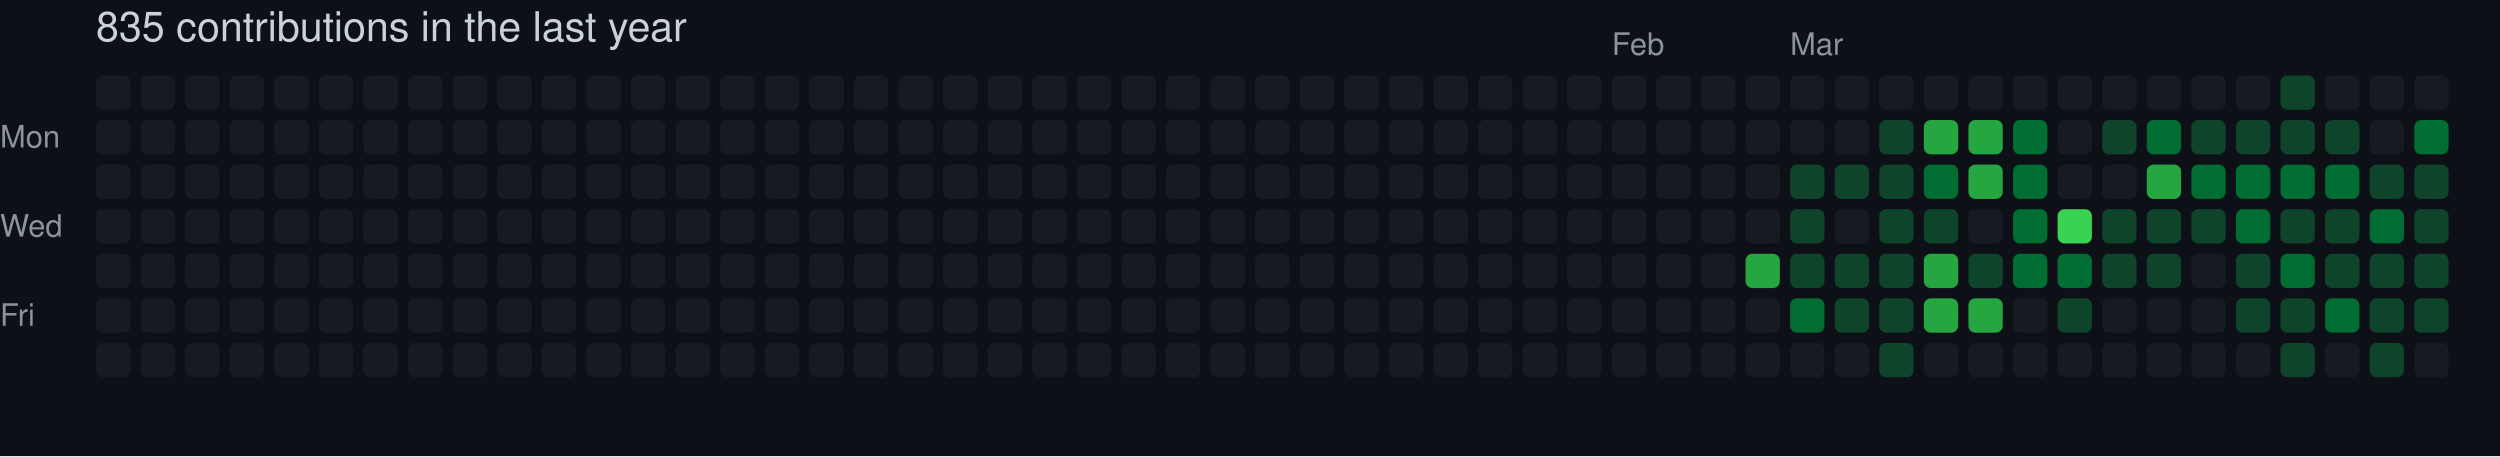
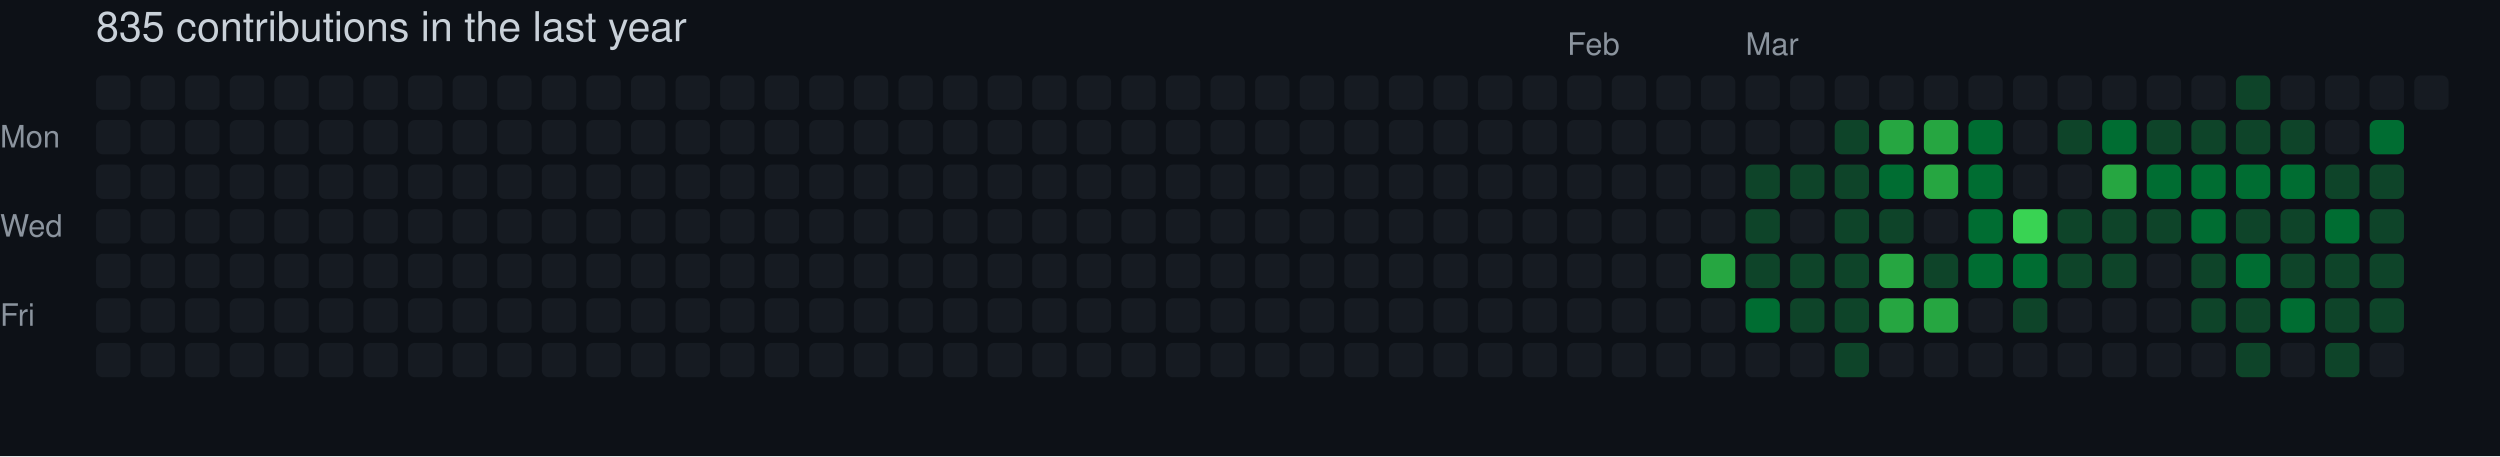
<svg xmlns="http://www.w3.org/2000/svg" width="729" height="133" viewBox="0 0 729 133" role="img" aria-label="skiliaris made 835 contributions in the last year">
  <rect width="100%" height="100%" fill="#0d1117" />
  <style>
    text {
      font-family: -apple-system, BlinkMacSystemFont, "Segoe UI", Helvetica, Arial, sans-serif;
      font-size: 9px;
      fill: #8b949e;
    }
    .count {
      font-size: 12px;
      fill: #c9d1d9;
    }
  </style>
  <text x="28" y="12" class="count">835 contributions in the last year</text>
-   <text x="470" y="16">Feb</text>
-   <text x="522" y="16">Mar</text>
+   <text x="457" y="16">Feb</text>
+   <text x="509" y="16">Mar</text>
  <text x="0" y="43">Mon</text>
  <text x="0" y="69">Wed</text>
  <text x="0" y="95">Fri</text>
  <rect x="28" y="22" width="10" height="10" rx="2" ry="2" fill="#161b22">
        </rect>
  <rect x="28" y="35" width="10" height="10" rx="2" ry="2" fill="#161b22">
        </rect>
  <rect x="28" y="48" width="10" height="10" rx="2" ry="2" fill="#161b22">
        </rect>
  <rect x="28" y="61" width="10" height="10" rx="2" ry="2" fill="#161b22">
        </rect>
  <rect x="28" y="74" width="10" height="10" rx="2" ry="2" fill="#161b22">
        </rect>
  <rect x="28" y="87" width="10" height="10" rx="2" ry="2" fill="#161b22">
        </rect>
  <rect x="28" y="100" width="10" height="10" rx="2" ry="2" fill="#161b22">
        </rect>
  <rect x="41" y="22" width="10" height="10" rx="2" ry="2" fill="#161b22">
        </rect>
  <rect x="41" y="35" width="10" height="10" rx="2" ry="2" fill="#161b22">
        </rect>
  <rect x="41" y="48" width="10" height="10" rx="2" ry="2" fill="#161b22">
        </rect>
  <rect x="41" y="61" width="10" height="10" rx="2" ry="2" fill="#161b22">
        </rect>
  <rect x="41" y="74" width="10" height="10" rx="2" ry="2" fill="#161b22">
        </rect>
  <rect x="41" y="87" width="10" height="10" rx="2" ry="2" fill="#161b22">
        </rect>
  <rect x="41" y="100" width="10" height="10" rx="2" ry="2" fill="#161b22">
        </rect>
  <rect x="54" y="22" width="10" height="10" rx="2" ry="2" fill="#161b22">
        </rect>
  <rect x="54" y="35" width="10" height="10" rx="2" ry="2" fill="#161b22">
        </rect>
  <rect x="54" y="48" width="10" height="10" rx="2" ry="2" fill="#161b22">
        </rect>
  <rect x="54" y="61" width="10" height="10" rx="2" ry="2" fill="#161b22">
        </rect>
  <rect x="54" y="74" width="10" height="10" rx="2" ry="2" fill="#161b22">
        </rect>
  <rect x="54" y="87" width="10" height="10" rx="2" ry="2" fill="#161b22">
        </rect>
  <rect x="54" y="100" width="10" height="10" rx="2" ry="2" fill="#161b22">
        </rect>
  <rect x="67" y="22" width="10" height="10" rx="2" ry="2" fill="#161b22">
        </rect>
  <rect x="67" y="35" width="10" height="10" rx="2" ry="2" fill="#161b22">
        </rect>
  <rect x="67" y="48" width="10" height="10" rx="2" ry="2" fill="#161b22">
        </rect>
  <rect x="67" y="61" width="10" height="10" rx="2" ry="2" fill="#161b22">
        </rect>
  <rect x="67" y="74" width="10" height="10" rx="2" ry="2" fill="#161b22">
        </rect>
  <rect x="67" y="87" width="10" height="10" rx="2" ry="2" fill="#161b22">
        </rect>
  <rect x="67" y="100" width="10" height="10" rx="2" ry="2" fill="#161b22">
        </rect>
  <rect x="80" y="22" width="10" height="10" rx="2" ry="2" fill="#161b22">
        </rect>
  <rect x="80" y="35" width="10" height="10" rx="2" ry="2" fill="#161b22">
        </rect>
  <rect x="80" y="48" width="10" height="10" rx="2" ry="2" fill="#161b22">
        </rect>
  <rect x="80" y="61" width="10" height="10" rx="2" ry="2" fill="#161b22">
        </rect>
  <rect x="80" y="74" width="10" height="10" rx="2" ry="2" fill="#161b22">
        </rect>
  <rect x="80" y="87" width="10" height="10" rx="2" ry="2" fill="#161b22">
        </rect>
  <rect x="80" y="100" width="10" height="10" rx="2" ry="2" fill="#161b22">
        </rect>
  <rect x="93" y="22" width="10" height="10" rx="2" ry="2" fill="#161b22">
        </rect>
  <rect x="93" y="35" width="10" height="10" rx="2" ry="2" fill="#161b22">
        </rect>
  <rect x="93" y="48" width="10" height="10" rx="2" ry="2" fill="#161b22">
        </rect>
  <rect x="93" y="61" width="10" height="10" rx="2" ry="2" fill="#161b22">
        </rect>
  <rect x="93" y="74" width="10" height="10" rx="2" ry="2" fill="#161b22">
        </rect>
  <rect x="93" y="87" width="10" height="10" rx="2" ry="2" fill="#161b22">
        </rect>
  <rect x="93" y="100" width="10" height="10" rx="2" ry="2" fill="#161b22">
        </rect>
  <rect x="106" y="22" width="10" height="10" rx="2" ry="2" fill="#161b22">
        </rect>
  <rect x="106" y="35" width="10" height="10" rx="2" ry="2" fill="#161b22">
        </rect>
  <rect x="106" y="48" width="10" height="10" rx="2" ry="2" fill="#161b22">
        </rect>
  <rect x="106" y="61" width="10" height="10" rx="2" ry="2" fill="#161b22">
        </rect>
  <rect x="106" y="74" width="10" height="10" rx="2" ry="2" fill="#161b22">
        </rect>
  <rect x="106" y="87" width="10" height="10" rx="2" ry="2" fill="#161b22">
        </rect>
  <rect x="106" y="100" width="10" height="10" rx="2" ry="2" fill="#161b22">
        </rect>
  <rect x="119" y="22" width="10" height="10" rx="2" ry="2" fill="#161b22">
        </rect>
  <rect x="119" y="35" width="10" height="10" rx="2" ry="2" fill="#161b22">
        </rect>
  <rect x="119" y="48" width="10" height="10" rx="2" ry="2" fill="#161b22">
        </rect>
  <rect x="119" y="61" width="10" height="10" rx="2" ry="2" fill="#161b22">
        </rect>
  <rect x="119" y="74" width="10" height="10" rx="2" ry="2" fill="#161b22">
        </rect>
  <rect x="119" y="87" width="10" height="10" rx="2" ry="2" fill="#161b22">
        </rect>
  <rect x="119" y="100" width="10" height="10" rx="2" ry="2" fill="#161b22">
        </rect>
  <rect x="132" y="22" width="10" height="10" rx="2" ry="2" fill="#161b22">
        </rect>
  <rect x="132" y="35" width="10" height="10" rx="2" ry="2" fill="#161b22">
        </rect>
  <rect x="132" y="48" width="10" height="10" rx="2" ry="2" fill="#161b22">
        </rect>
  <rect x="132" y="61" width="10" height="10" rx="2" ry="2" fill="#161b22">
        </rect>
  <rect x="132" y="74" width="10" height="10" rx="2" ry="2" fill="#161b22">
        </rect>
  <rect x="132" y="87" width="10" height="10" rx="2" ry="2" fill="#161b22">
        </rect>
  <rect x="132" y="100" width="10" height="10" rx="2" ry="2" fill="#161b22">
        </rect>
  <rect x="145" y="22" width="10" height="10" rx="2" ry="2" fill="#161b22">
        </rect>
  <rect x="145" y="35" width="10" height="10" rx="2" ry="2" fill="#161b22">
        </rect>
  <rect x="145" y="48" width="10" height="10" rx="2" ry="2" fill="#161b22">
        </rect>
  <rect x="145" y="61" width="10" height="10" rx="2" ry="2" fill="#161b22">
        </rect>
  <rect x="145" y="74" width="10" height="10" rx="2" ry="2" fill="#161b22">
        </rect>
  <rect x="145" y="87" width="10" height="10" rx="2" ry="2" fill="#161b22">
        </rect>
  <rect x="145" y="100" width="10" height="10" rx="2" ry="2" fill="#161b22">
        </rect>
  <rect x="158" y="22" width="10" height="10" rx="2" ry="2" fill="#161b22">
        </rect>
  <rect x="158" y="35" width="10" height="10" rx="2" ry="2" fill="#161b22">
        </rect>
  <rect x="158" y="48" width="10" height="10" rx="2" ry="2" fill="#161b22">
        </rect>
  <rect x="158" y="61" width="10" height="10" rx="2" ry="2" fill="#161b22">
        </rect>
  <rect x="158" y="74" width="10" height="10" rx="2" ry="2" fill="#161b22">
        </rect>
  <rect x="158" y="87" width="10" height="10" rx="2" ry="2" fill="#161b22">
        </rect>
  <rect x="158" y="100" width="10" height="10" rx="2" ry="2" fill="#161b22">
        </rect>
  <rect x="171" y="22" width="10" height="10" rx="2" ry="2" fill="#161b22">
        </rect>
  <rect x="171" y="35" width="10" height="10" rx="2" ry="2" fill="#161b22">
        </rect>
  <rect x="171" y="48" width="10" height="10" rx="2" ry="2" fill="#161b22">
        </rect>
  <rect x="171" y="61" width="10" height="10" rx="2" ry="2" fill="#161b22">
        </rect>
  <rect x="171" y="74" width="10" height="10" rx="2" ry="2" fill="#161b22">
        </rect>
  <rect x="171" y="87" width="10" height="10" rx="2" ry="2" fill="#161b22">
        </rect>
  <rect x="171" y="100" width="10" height="10" rx="2" ry="2" fill="#161b22">
        </rect>
  <rect x="184" y="22" width="10" height="10" rx="2" ry="2" fill="#161b22">
        </rect>
  <rect x="184" y="35" width="10" height="10" rx="2" ry="2" fill="#161b22">
        </rect>
  <rect x="184" y="48" width="10" height="10" rx="2" ry="2" fill="#161b22">
        </rect>
  <rect x="184" y="61" width="10" height="10" rx="2" ry="2" fill="#161b22">
        </rect>
  <rect x="184" y="74" width="10" height="10" rx="2" ry="2" fill="#161b22">
        </rect>
  <rect x="184" y="87" width="10" height="10" rx="2" ry="2" fill="#161b22">
        </rect>
  <rect x="184" y="100" width="10" height="10" rx="2" ry="2" fill="#161b22">
        </rect>
  <rect x="197" y="22" width="10" height="10" rx="2" ry="2" fill="#161b22">
        </rect>
  <rect x="197" y="35" width="10" height="10" rx="2" ry="2" fill="#161b22">
        </rect>
  <rect x="197" y="48" width="10" height="10" rx="2" ry="2" fill="#161b22">
        </rect>
  <rect x="197" y="61" width="10" height="10" rx="2" ry="2" fill="#161b22">
        </rect>
  <rect x="197" y="74" width="10" height="10" rx="2" ry="2" fill="#161b22">
        </rect>
  <rect x="197" y="87" width="10" height="10" rx="2" ry="2" fill="#161b22">
        </rect>
  <rect x="197" y="100" width="10" height="10" rx="2" ry="2" fill="#161b22">
        </rect>
  <rect x="210" y="22" width="10" height="10" rx="2" ry="2" fill="#161b22">
        </rect>
  <rect x="210" y="35" width="10" height="10" rx="2" ry="2" fill="#161b22">
        </rect>
  <rect x="210" y="48" width="10" height="10" rx="2" ry="2" fill="#161b22">
        </rect>
  <rect x="210" y="61" width="10" height="10" rx="2" ry="2" fill="#161b22">
        </rect>
  <rect x="210" y="74" width="10" height="10" rx="2" ry="2" fill="#161b22">
        </rect>
  <rect x="210" y="87" width="10" height="10" rx="2" ry="2" fill="#161b22">
        </rect>
  <rect x="210" y="100" width="10" height="10" rx="2" ry="2" fill="#161b22">
        </rect>
  <rect x="223" y="22" width="10" height="10" rx="2" ry="2" fill="#161b22">
        </rect>
  <rect x="223" y="35" width="10" height="10" rx="2" ry="2" fill="#161b22">
        </rect>
  <rect x="223" y="48" width="10" height="10" rx="2" ry="2" fill="#161b22">
        </rect>
  <rect x="223" y="61" width="10" height="10" rx="2" ry="2" fill="#161b22">
        </rect>
  <rect x="223" y="74" width="10" height="10" rx="2" ry="2" fill="#161b22">
        </rect>
  <rect x="223" y="87" width="10" height="10" rx="2" ry="2" fill="#161b22">
        </rect>
  <rect x="223" y="100" width="10" height="10" rx="2" ry="2" fill="#161b22">
        </rect>
  <rect x="236" y="22" width="10" height="10" rx="2" ry="2" fill="#161b22">
        </rect>
  <rect x="236" y="35" width="10" height="10" rx="2" ry="2" fill="#161b22">
        </rect>
  <rect x="236" y="48" width="10" height="10" rx="2" ry="2" fill="#161b22">
        </rect>
  <rect x="236" y="61" width="10" height="10" rx="2" ry="2" fill="#161b22">
        </rect>
  <rect x="236" y="74" width="10" height="10" rx="2" ry="2" fill="#161b22">
        </rect>
  <rect x="236" y="87" width="10" height="10" rx="2" ry="2" fill="#161b22">
        </rect>
  <rect x="236" y="100" width="10" height="10" rx="2" ry="2" fill="#161b22">
        </rect>
  <rect x="249" y="22" width="10" height="10" rx="2" ry="2" fill="#161b22">
        </rect>
  <rect x="249" y="35" width="10" height="10" rx="2" ry="2" fill="#161b22">
        </rect>
  <rect x="249" y="48" width="10" height="10" rx="2" ry="2" fill="#161b22">
        </rect>
  <rect x="249" y="61" width="10" height="10" rx="2" ry="2" fill="#161b22">
        </rect>
  <rect x="249" y="74" width="10" height="10" rx="2" ry="2" fill="#161b22">
        </rect>
  <rect x="249" y="87" width="10" height="10" rx="2" ry="2" fill="#161b22">
        </rect>
  <rect x="249" y="100" width="10" height="10" rx="2" ry="2" fill="#161b22">
        </rect>
  <rect x="262" y="22" width="10" height="10" rx="2" ry="2" fill="#161b22">
        </rect>
  <rect x="262" y="35" width="10" height="10" rx="2" ry="2" fill="#161b22">
        </rect>
  <rect x="262" y="48" width="10" height="10" rx="2" ry="2" fill="#161b22">
        </rect>
  <rect x="262" y="61" width="10" height="10" rx="2" ry="2" fill="#161b22">
        </rect>
  <rect x="262" y="74" width="10" height="10" rx="2" ry="2" fill="#161b22">
        </rect>
  <rect x="262" y="87" width="10" height="10" rx="2" ry="2" fill="#161b22">
        </rect>
  <rect x="262" y="100" width="10" height="10" rx="2" ry="2" fill="#161b22">
        </rect>
  <rect x="275" y="22" width="10" height="10" rx="2" ry="2" fill="#161b22">
        </rect>
  <rect x="275" y="35" width="10" height="10" rx="2" ry="2" fill="#161b22">
        </rect>
  <rect x="275" y="48" width="10" height="10" rx="2" ry="2" fill="#161b22">
        </rect>
  <rect x="275" y="61" width="10" height="10" rx="2" ry="2" fill="#161b22">
        </rect>
  <rect x="275" y="74" width="10" height="10" rx="2" ry="2" fill="#161b22">
        </rect>
  <rect x="275" y="87" width="10" height="10" rx="2" ry="2" fill="#161b22">
        </rect>
  <rect x="275" y="100" width="10" height="10" rx="2" ry="2" fill="#161b22">
        </rect>
  <rect x="288" y="22" width="10" height="10" rx="2" ry="2" fill="#161b22">
        </rect>
  <rect x="288" y="35" width="10" height="10" rx="2" ry="2" fill="#161b22">
        </rect>
  <rect x="288" y="48" width="10" height="10" rx="2" ry="2" fill="#161b22">
        </rect>
  <rect x="288" y="61" width="10" height="10" rx="2" ry="2" fill="#161b22">
        </rect>
  <rect x="288" y="74" width="10" height="10" rx="2" ry="2" fill="#161b22">
        </rect>
  <rect x="288" y="87" width="10" height="10" rx="2" ry="2" fill="#161b22">
        </rect>
  <rect x="288" y="100" width="10" height="10" rx="2" ry="2" fill="#161b22">
        </rect>
  <rect x="301" y="22" width="10" height="10" rx="2" ry="2" fill="#161b22">
        </rect>
  <rect x="301" y="35" width="10" height="10" rx="2" ry="2" fill="#161b22">
        </rect>
  <rect x="301" y="48" width="10" height="10" rx="2" ry="2" fill="#161b22">
        </rect>
  <rect x="301" y="61" width="10" height="10" rx="2" ry="2" fill="#161b22">
        </rect>
  <rect x="301" y="74" width="10" height="10" rx="2" ry="2" fill="#161b22">
        </rect>
  <rect x="301" y="87" width="10" height="10" rx="2" ry="2" fill="#161b22">
        </rect>
  <rect x="301" y="100" width="10" height="10" rx="2" ry="2" fill="#161b22">
        </rect>
  <rect x="314" y="22" width="10" height="10" rx="2" ry="2" fill="#161b22">
        </rect>
  <rect x="314" y="35" width="10" height="10" rx="2" ry="2" fill="#161b22">
        </rect>
  <rect x="314" y="48" width="10" height="10" rx="2" ry="2" fill="#161b22">
        </rect>
  <rect x="314" y="61" width="10" height="10" rx="2" ry="2" fill="#161b22">
        </rect>
  <rect x="314" y="74" width="10" height="10" rx="2" ry="2" fill="#161b22">
        </rect>
  <rect x="314" y="87" width="10" height="10" rx="2" ry="2" fill="#161b22">
        </rect>
  <rect x="314" y="100" width="10" height="10" rx="2" ry="2" fill="#161b22">
        </rect>
  <rect x="327" y="22" width="10" height="10" rx="2" ry="2" fill="#161b22">
        </rect>
  <rect x="327" y="35" width="10" height="10" rx="2" ry="2" fill="#161b22">
        </rect>
  <rect x="327" y="48" width="10" height="10" rx="2" ry="2" fill="#161b22">
        </rect>
  <rect x="327" y="61" width="10" height="10" rx="2" ry="2" fill="#161b22">
        </rect>
  <rect x="327" y="74" width="10" height="10" rx="2" ry="2" fill="#161b22">
        </rect>
  <rect x="327" y="87" width="10" height="10" rx="2" ry="2" fill="#161b22">
        </rect>
  <rect x="327" y="100" width="10" height="10" rx="2" ry="2" fill="#161b22">
        </rect>
  <rect x="340" y="22" width="10" height="10" rx="2" ry="2" fill="#161b22">
        </rect>
  <rect x="340" y="35" width="10" height="10" rx="2" ry="2" fill="#161b22">
        </rect>
  <rect x="340" y="48" width="10" height="10" rx="2" ry="2" fill="#161b22">
        </rect>
  <rect x="340" y="61" width="10" height="10" rx="2" ry="2" fill="#161b22">
        </rect>
  <rect x="340" y="74" width="10" height="10" rx="2" ry="2" fill="#161b22">
        </rect>
  <rect x="340" y="87" width="10" height="10" rx="2" ry="2" fill="#161b22">
        </rect>
  <rect x="340" y="100" width="10" height="10" rx="2" ry="2" fill="#161b22">
        </rect>
  <rect x="353" y="22" width="10" height="10" rx="2" ry="2" fill="#161b22">
        </rect>
  <rect x="353" y="35" width="10" height="10" rx="2" ry="2" fill="#161b22">
        </rect>
  <rect x="353" y="48" width="10" height="10" rx="2" ry="2" fill="#161b22">
        </rect>
  <rect x="353" y="61" width="10" height="10" rx="2" ry="2" fill="#161b22">
        </rect>
  <rect x="353" y="74" width="10" height="10" rx="2" ry="2" fill="#161b22">
        </rect>
  <rect x="353" y="87" width="10" height="10" rx="2" ry="2" fill="#161b22">
        </rect>
  <rect x="353" y="100" width="10" height="10" rx="2" ry="2" fill="#161b22">
        </rect>
  <rect x="366" y="22" width="10" height="10" rx="2" ry="2" fill="#161b22">
        </rect>
  <rect x="366" y="35" width="10" height="10" rx="2" ry="2" fill="#161b22">
        </rect>
  <rect x="366" y="48" width="10" height="10" rx="2" ry="2" fill="#161b22">
        </rect>
  <rect x="366" y="61" width="10" height="10" rx="2" ry="2" fill="#161b22">
        </rect>
  <rect x="366" y="74" width="10" height="10" rx="2" ry="2" fill="#161b22">
        </rect>
  <rect x="366" y="87" width="10" height="10" rx="2" ry="2" fill="#161b22">
        </rect>
  <rect x="366" y="100" width="10" height="10" rx="2" ry="2" fill="#161b22">
        </rect>
  <rect x="379" y="22" width="10" height="10" rx="2" ry="2" fill="#161b22">
        </rect>
  <rect x="379" y="35" width="10" height="10" rx="2" ry="2" fill="#161b22">
        </rect>
  <rect x="379" y="48" width="10" height="10" rx="2" ry="2" fill="#161b22">
        </rect>
  <rect x="379" y="61" width="10" height="10" rx="2" ry="2" fill="#161b22">
        </rect>
  <rect x="379" y="74" width="10" height="10" rx="2" ry="2" fill="#161b22">
        </rect>
  <rect x="379" y="87" width="10" height="10" rx="2" ry="2" fill="#161b22">
        </rect>
  <rect x="379" y="100" width="10" height="10" rx="2" ry="2" fill="#161b22">
        </rect>
  <rect x="392" y="22" width="10" height="10" rx="2" ry="2" fill="#161b22">
        </rect>
  <rect x="392" y="35" width="10" height="10" rx="2" ry="2" fill="#161b22">
        </rect>
  <rect x="392" y="48" width="10" height="10" rx="2" ry="2" fill="#161b22">
        </rect>
  <rect x="392" y="61" width="10" height="10" rx="2" ry="2" fill="#161b22">
        </rect>
  <rect x="392" y="74" width="10" height="10" rx="2" ry="2" fill="#161b22">
        </rect>
  <rect x="392" y="87" width="10" height="10" rx="2" ry="2" fill="#161b22">
        </rect>
  <rect x="392" y="100" width="10" height="10" rx="2" ry="2" fill="#161b22">
        </rect>
  <rect x="405" y="22" width="10" height="10" rx="2" ry="2" fill="#161b22">
        </rect>
  <rect x="405" y="35" width="10" height="10" rx="2" ry="2" fill="#161b22">
        </rect>
  <rect x="405" y="48" width="10" height="10" rx="2" ry="2" fill="#161b22">
        </rect>
  <rect x="405" y="61" width="10" height="10" rx="2" ry="2" fill="#161b22">
        </rect>
  <rect x="405" y="74" width="10" height="10" rx="2" ry="2" fill="#161b22">
        </rect>
  <rect x="405" y="87" width="10" height="10" rx="2" ry="2" fill="#161b22">
        </rect>
  <rect x="405" y="100" width="10" height="10" rx="2" ry="2" fill="#161b22">
        </rect>
  <rect x="418" y="22" width="10" height="10" rx="2" ry="2" fill="#161b22">
        </rect>
  <rect x="418" y="35" width="10" height="10" rx="2" ry="2" fill="#161b22">
        </rect>
  <rect x="418" y="48" width="10" height="10" rx="2" ry="2" fill="#161b22">
        </rect>
  <rect x="418" y="61" width="10" height="10" rx="2" ry="2" fill="#161b22">
        </rect>
  <rect x="418" y="74" width="10" height="10" rx="2" ry="2" fill="#161b22">
        </rect>
  <rect x="418" y="87" width="10" height="10" rx="2" ry="2" fill="#161b22">
        </rect>
  <rect x="418" y="100" width="10" height="10" rx="2" ry="2" fill="#161b22">
        </rect>
  <rect x="431" y="22" width="10" height="10" rx="2" ry="2" fill="#161b22">
        </rect>
  <rect x="431" y="35" width="10" height="10" rx="2" ry="2" fill="#161b22">
        </rect>
  <rect x="431" y="48" width="10" height="10" rx="2" ry="2" fill="#161b22">
        </rect>
  <rect x="431" y="61" width="10" height="10" rx="2" ry="2" fill="#161b22">
        </rect>
  <rect x="431" y="74" width="10" height="10" rx="2" ry="2" fill="#161b22">
        </rect>
  <rect x="431" y="87" width="10" height="10" rx="2" ry="2" fill="#161b22">
        </rect>
  <rect x="431" y="100" width="10" height="10" rx="2" ry="2" fill="#161b22">
        </rect>
  <rect x="444" y="22" width="10" height="10" rx="2" ry="2" fill="#161b22">
        </rect>
  <rect x="444" y="35" width="10" height="10" rx="2" ry="2" fill="#161b22">
        </rect>
  <rect x="444" y="48" width="10" height="10" rx="2" ry="2" fill="#161b22">
        </rect>
  <rect x="444" y="61" width="10" height="10" rx="2" ry="2" fill="#161b22">
        </rect>
  <rect x="444" y="74" width="10" height="10" rx="2" ry="2" fill="#161b22">
        </rect>
  <rect x="444" y="87" width="10" height="10" rx="2" ry="2" fill="#161b22">
        </rect>
  <rect x="444" y="100" width="10" height="10" rx="2" ry="2" fill="#161b22">
        </rect>
  <rect x="457" y="22" width="10" height="10" rx="2" ry="2" fill="#161b22">
        </rect>
  <rect x="457" y="35" width="10" height="10" rx="2" ry="2" fill="#161b22">
        </rect>
  <rect x="457" y="48" width="10" height="10" rx="2" ry="2" fill="#161b22">
        </rect>
  <rect x="457" y="61" width="10" height="10" rx="2" ry="2" fill="#161b22">
        </rect>
  <rect x="457" y="74" width="10" height="10" rx="2" ry="2" fill="#161b22">
        </rect>
  <rect x="457" y="87" width="10" height="10" rx="2" ry="2" fill="#161b22">
        </rect>
  <rect x="457" y="100" width="10" height="10" rx="2" ry="2" fill="#161b22">
        </rect>
  <rect x="470" y="22" width="10" height="10" rx="2" ry="2" fill="#161b22">
        </rect>
  <rect x="470" y="35" width="10" height="10" rx="2" ry="2" fill="#161b22">
        </rect>
  <rect x="470" y="48" width="10" height="10" rx="2" ry="2" fill="#161b22">
        </rect>
  <rect x="470" y="61" width="10" height="10" rx="2" ry="2" fill="#161b22">
        </rect>
  <rect x="470" y="74" width="10" height="10" rx="2" ry="2" fill="#161b22">
        </rect>
  <rect x="470" y="87" width="10" height="10" rx="2" ry="2" fill="#161b22">
        </rect>
  <rect x="470" y="100" width="10" height="10" rx="2" ry="2" fill="#161b22">
        </rect>
  <rect x="483" y="22" width="10" height="10" rx="2" ry="2" fill="#161b22">
        </rect>
  <rect x="483" y="35" width="10" height="10" rx="2" ry="2" fill="#161b22">
        </rect>
  <rect x="483" y="48" width="10" height="10" rx="2" ry="2" fill="#161b22">
        </rect>
  <rect x="483" y="61" width="10" height="10" rx="2" ry="2" fill="#161b22">
        </rect>
  <rect x="483" y="74" width="10" height="10" rx="2" ry="2" fill="#161b22">
        </rect>
  <rect x="483" y="87" width="10" height="10" rx="2" ry="2" fill="#161b22">
        </rect>
  <rect x="483" y="100" width="10" height="10" rx="2" ry="2" fill="#161b22">
        </rect>
  <rect x="496" y="22" width="10" height="10" rx="2" ry="2" fill="#161b22">
        </rect>
  <rect x="496" y="35" width="10" height="10" rx="2" ry="2" fill="#161b22">
        </rect>
  <rect x="496" y="48" width="10" height="10" rx="2" ry="2" fill="#161b22">
        </rect>
  <rect x="496" y="61" width="10" height="10" rx="2" ry="2" fill="#161b22">
        </rect>
-   <rect x="496" y="74" width="10" height="10" rx="2" ry="2" fill="#161b22">
+   <rect x="496" y="74" width="10" height="10" rx="2" ry="2" fill="#26a641">
        </rect>
  <rect x="496" y="87" width="10" height="10" rx="2" ry="2" fill="#161b22">
        </rect>
  <rect x="496" y="100" width="10" height="10" rx="2" ry="2" fill="#161b22">
        </rect>
  <rect x="509" y="22" width="10" height="10" rx="2" ry="2" fill="#161b22">
        </rect>
  <rect x="509" y="35" width="10" height="10" rx="2" ry="2" fill="#161b22">
        </rect>
-   <rect x="509" y="48" width="10" height="10" rx="2" ry="2" fill="#161b22">
-         </rect>
-   <rect x="509" y="61" width="10" height="10" rx="2" ry="2" fill="#161b22">
-         </rect>
-   <rect x="509" y="74" width="10" height="10" rx="2" ry="2" fill="#26a641">
-         </rect>
-   <rect x="509" y="87" width="10" height="10" rx="2" ry="2" fill="#161b22">
+   <rect x="509" y="48" width="10" height="10" rx="2" ry="2" fill="#0e4429">
+         </rect>
+   <rect x="509" y="61" width="10" height="10" rx="2" ry="2" fill="#0e4429">
+         </rect>
+   <rect x="509" y="74" width="10" height="10" rx="2" ry="2" fill="#0e4429">
+         </rect>
+   <rect x="509" y="87" width="10" height="10" rx="2" ry="2" fill="#006d32">
        </rect>
  <rect x="509" y="100" width="10" height="10" rx="2" ry="2" fill="#161b22">
        </rect>
  <rect x="522" y="22" width="10" height="10" rx="2" ry="2" fill="#161b22">
        </rect>
  <rect x="522" y="35" width="10" height="10" rx="2" ry="2" fill="#161b22">
        </rect>
  <rect x="522" y="48" width="10" height="10" rx="2" ry="2" fill="#0e4429">
        </rect>
-   <rect x="522" y="61" width="10" height="10" rx="2" ry="2" fill="#0e4429">
+   <rect x="522" y="61" width="10" height="10" rx="2" ry="2" fill="#161b22">
        </rect>
  <rect x="522" y="74" width="10" height="10" rx="2" ry="2" fill="#0e4429">
        </rect>
-   <rect x="522" y="87" width="10" height="10" rx="2" ry="2" fill="#006d32">
+   <rect x="522" y="87" width="10" height="10" rx="2" ry="2" fill="#0e4429">
        </rect>
  <rect x="522" y="100" width="10" height="10" rx="2" ry="2" fill="#161b22">
        </rect>
  <rect x="535" y="22" width="10" height="10" rx="2" ry="2" fill="#161b22">
        </rect>
-   <rect x="535" y="35" width="10" height="10" rx="2" ry="2" fill="#161b22">
+   <rect x="535" y="35" width="10" height="10" rx="2" ry="2" fill="#0e4429">
        </rect>
  <rect x="535" y="48" width="10" height="10" rx="2" ry="2" fill="#0e4429">
        </rect>
-   <rect x="535" y="61" width="10" height="10" rx="2" ry="2" fill="#161b22">
+   <rect x="535" y="61" width="10" height="10" rx="2" ry="2" fill="#0e4429">
        </rect>
  <rect x="535" y="74" width="10" height="10" rx="2" ry="2" fill="#0e4429">
        </rect>
  <rect x="535" y="87" width="10" height="10" rx="2" ry="2" fill="#0e4429">
        </rect>
-   <rect x="535" y="100" width="10" height="10" rx="2" ry="2" fill="#161b22">
+   <rect x="535" y="100" width="10" height="10" rx="2" ry="2" fill="#0e4429">
        </rect>
  <rect x="548" y="22" width="10" height="10" rx="2" ry="2" fill="#161b22">
        </rect>
-   <rect x="548" y="35" width="10" height="10" rx="2" ry="2" fill="#0e4429">
-         </rect>
-   <rect x="548" y="48" width="10" height="10" rx="2" ry="2" fill="#0e4429">
+   <rect x="548" y="35" width="10" height="10" rx="2" ry="2" fill="#26a641">
+         </rect>
+   <rect x="548" y="48" width="10" height="10" rx="2" ry="2" fill="#006d32">
        </rect>
  <rect x="548" y="61" width="10" height="10" rx="2" ry="2" fill="#0e4429">
        </rect>
-   <rect x="548" y="74" width="10" height="10" rx="2" ry="2" fill="#0e4429">
-         </rect>
-   <rect x="548" y="87" width="10" height="10" rx="2" ry="2" fill="#0e4429">
-         </rect>
-   <rect x="548" y="100" width="10" height="10" rx="2" ry="2" fill="#0e4429">
+   <rect x="548" y="74" width="10" height="10" rx="2" ry="2" fill="#26a641">
+         </rect>
+   <rect x="548" y="87" width="10" height="10" rx="2" ry="2" fill="#26a641">
+         </rect>
+   <rect x="548" y="100" width="10" height="10" rx="2" ry="2" fill="#161b22">
        </rect>
  <rect x="561" y="22" width="10" height="10" rx="2" ry="2" fill="#161b22">
        </rect>
  <rect x="561" y="35" width="10" height="10" rx="2" ry="2" fill="#26a641">
        </rect>
-   <rect x="561" y="48" width="10" height="10" rx="2" ry="2" fill="#006d32">
-         </rect>
-   <rect x="561" y="61" width="10" height="10" rx="2" ry="2" fill="#0e4429">
-         </rect>
-   <rect x="561" y="74" width="10" height="10" rx="2" ry="2" fill="#26a641">
+   <rect x="561" y="48" width="10" height="10" rx="2" ry="2" fill="#26a641">
+         </rect>
+   <rect x="561" y="61" width="10" height="10" rx="2" ry="2" fill="#161b22">
+         </rect>
+   <rect x="561" y="74" width="10" height="10" rx="2" ry="2" fill="#0e4429">
        </rect>
  <rect x="561" y="87" width="10" height="10" rx="2" ry="2" fill="#26a641">
        </rect>
  <rect x="561" y="100" width="10" height="10" rx="2" ry="2" fill="#161b22">
        </rect>
  <rect x="574" y="22" width="10" height="10" rx="2" ry="2" fill="#161b22">
        </rect>
-   <rect x="574" y="35" width="10" height="10" rx="2" ry="2" fill="#26a641">
-         </rect>
-   <rect x="574" y="48" width="10" height="10" rx="2" ry="2" fill="#26a641">
-         </rect>
-   <rect x="574" y="61" width="10" height="10" rx="2" ry="2" fill="#161b22">
-         </rect>
-   <rect x="574" y="74" width="10" height="10" rx="2" ry="2" fill="#0e4429">
-         </rect>
-   <rect x="574" y="87" width="10" height="10" rx="2" ry="2" fill="#26a641">
+   <rect x="574" y="35" width="10" height="10" rx="2" ry="2" fill="#006d32">
+         </rect>
+   <rect x="574" y="48" width="10" height="10" rx="2" ry="2" fill="#006d32">
+         </rect>
+   <rect x="574" y="61" width="10" height="10" rx="2" ry="2" fill="#006d32">
+         </rect>
+   <rect x="574" y="74" width="10" height="10" rx="2" ry="2" fill="#006d32">
+         </rect>
+   <rect x="574" y="87" width="10" height="10" rx="2" ry="2" fill="#161b22">
        </rect>
  <rect x="574" y="100" width="10" height="10" rx="2" ry="2" fill="#161b22">
        </rect>
  <rect x="587" y="22" width="10" height="10" rx="2" ry="2" fill="#161b22">
        </rect>
-   <rect x="587" y="35" width="10" height="10" rx="2" ry="2" fill="#006d32">
-         </rect>
-   <rect x="587" y="48" width="10" height="10" rx="2" ry="2" fill="#006d32">
-         </rect>
-   <rect x="587" y="61" width="10" height="10" rx="2" ry="2" fill="#006d32">
+   <rect x="587" y="35" width="10" height="10" rx="2" ry="2" fill="#161b22">
+         </rect>
+   <rect x="587" y="48" width="10" height="10" rx="2" ry="2" fill="#161b22">
+         </rect>
+   <rect x="587" y="61" width="10" height="10" rx="2" ry="2" fill="#39d353">
        </rect>
  <rect x="587" y="74" width="10" height="10" rx="2" ry="2" fill="#006d32">
        </rect>
-   <rect x="587" y="87" width="10" height="10" rx="2" ry="2" fill="#161b22">
+   <rect x="587" y="87" width="10" height="10" rx="2" ry="2" fill="#0e4429">
        </rect>
  <rect x="587" y="100" width="10" height="10" rx="2" ry="2" fill="#161b22">
        </rect>
  <rect x="600" y="22" width="10" height="10" rx="2" ry="2" fill="#161b22">
        </rect>
-   <rect x="600" y="35" width="10" height="10" rx="2" ry="2" fill="#161b22">
+   <rect x="600" y="35" width="10" height="10" rx="2" ry="2" fill="#0e4429">
        </rect>
  <rect x="600" y="48" width="10" height="10" rx="2" ry="2" fill="#161b22">
        </rect>
-   <rect x="600" y="61" width="10" height="10" rx="2" ry="2" fill="#39d353">
-         </rect>
-   <rect x="600" y="74" width="10" height="10" rx="2" ry="2" fill="#006d32">
-         </rect>
-   <rect x="600" y="87" width="10" height="10" rx="2" ry="2" fill="#0e4429">
+   <rect x="600" y="61" width="10" height="10" rx="2" ry="2" fill="#0e4429">
+         </rect>
+   <rect x="600" y="74" width="10" height="10" rx="2" ry="2" fill="#0e4429">
+         </rect>
+   <rect x="600" y="87" width="10" height="10" rx="2" ry="2" fill="#161b22">
        </rect>
  <rect x="600" y="100" width="10" height="10" rx="2" ry="2" fill="#161b22">
        </rect>
  <rect x="613" y="22" width="10" height="10" rx="2" ry="2" fill="#161b22">
        </rect>
-   <rect x="613" y="35" width="10" height="10" rx="2" ry="2" fill="#0e4429">
-         </rect>
-   <rect x="613" y="48" width="10" height="10" rx="2" ry="2" fill="#161b22">
+   <rect x="613" y="35" width="10" height="10" rx="2" ry="2" fill="#006d32">
+         </rect>
+   <rect x="613" y="48" width="10" height="10" rx="2" ry="2" fill="#26a641">
        </rect>
  <rect x="613" y="61" width="10" height="10" rx="2" ry="2" fill="#0e4429">
        </rect>
  <rect x="613" y="74" width="10" height="10" rx="2" ry="2" fill="#0e4429">
        </rect>
  <rect x="613" y="87" width="10" height="10" rx="2" ry="2" fill="#161b22">
        </rect>
  <rect x="613" y="100" width="10" height="10" rx="2" ry="2" fill="#161b22">
        </rect>
  <rect x="626" y="22" width="10" height="10" rx="2" ry="2" fill="#161b22">
        </rect>
-   <rect x="626" y="35" width="10" height="10" rx="2" ry="2" fill="#006d32">
-         </rect>
-   <rect x="626" y="48" width="10" height="10" rx="2" ry="2" fill="#26a641">
+   <rect x="626" y="35" width="10" height="10" rx="2" ry="2" fill="#0e4429">
+         </rect>
+   <rect x="626" y="48" width="10" height="10" rx="2" ry="2" fill="#006d32">
        </rect>
  <rect x="626" y="61" width="10" height="10" rx="2" ry="2" fill="#0e4429">
        </rect>
-   <rect x="626" y="74" width="10" height="10" rx="2" ry="2" fill="#0e4429">
+   <rect x="626" y="74" width="10" height="10" rx="2" ry="2" fill="#161b22">
        </rect>
  <rect x="626" y="87" width="10" height="10" rx="2" ry="2" fill="#161b22">
        </rect>
  <rect x="626" y="100" width="10" height="10" rx="2" ry="2" fill="#161b22">
        </rect>
  <rect x="639" y="22" width="10" height="10" rx="2" ry="2" fill="#161b22">
        </rect>
  <rect x="639" y="35" width="10" height="10" rx="2" ry="2" fill="#0e4429">
        </rect>
  <rect x="639" y="48" width="10" height="10" rx="2" ry="2" fill="#006d32">
        </rect>
-   <rect x="639" y="61" width="10" height="10" rx="2" ry="2" fill="#0e4429">
-         </rect>
-   <rect x="639" y="74" width="10" height="10" rx="2" ry="2" fill="#161b22">
-         </rect>
-   <rect x="639" y="87" width="10" height="10" rx="2" ry="2" fill="#161b22">
+   <rect x="639" y="61" width="10" height="10" rx="2" ry="2" fill="#006d32">
+         </rect>
+   <rect x="639" y="74" width="10" height="10" rx="2" ry="2" fill="#0e4429">
+         </rect>
+   <rect x="639" y="87" width="10" height="10" rx="2" ry="2" fill="#0e4429">
        </rect>
  <rect x="639" y="100" width="10" height="10" rx="2" ry="2" fill="#161b22">
        </rect>
-   <rect x="652" y="22" width="10" height="10" rx="2" ry="2" fill="#161b22">
+   <rect x="652" y="22" width="10" height="10" rx="2" ry="2" fill="#0e4429">
        </rect>
  <rect x="652" y="35" width="10" height="10" rx="2" ry="2" fill="#0e4429">
        </rect>
  <rect x="652" y="48" width="10" height="10" rx="2" ry="2" fill="#006d32">
        </rect>
-   <rect x="652" y="61" width="10" height="10" rx="2" ry="2" fill="#006d32">
-         </rect>
-   <rect x="652" y="74" width="10" height="10" rx="2" ry="2" fill="#0e4429">
+   <rect x="652" y="61" width="10" height="10" rx="2" ry="2" fill="#0e4429">
+         </rect>
+   <rect x="652" y="74" width="10" height="10" rx="2" ry="2" fill="#006d32">
        </rect>
  <rect x="652" y="87" width="10" height="10" rx="2" ry="2" fill="#0e4429">
        </rect>
-   <rect x="652" y="100" width="10" height="10" rx="2" ry="2" fill="#161b22">
-         </rect>
-   <rect x="665" y="22" width="10" height="10" rx="2" ry="2" fill="#0e4429">
+   <rect x="652" y="100" width="10" height="10" rx="2" ry="2" fill="#0e4429">
+         </rect>
+   <rect x="665" y="22" width="10" height="10" rx="2" ry="2" fill="#161b22">
        </rect>
  <rect x="665" y="35" width="10" height="10" rx="2" ry="2" fill="#0e4429">
        </rect>
  <rect x="665" y="48" width="10" height="10" rx="2" ry="2" fill="#006d32">
        </rect>
  <rect x="665" y="61" width="10" height="10" rx="2" ry="2" fill="#0e4429">
        </rect>
-   <rect x="665" y="74" width="10" height="10" rx="2" ry="2" fill="#006d32">
-         </rect>
-   <rect x="665" y="87" width="10" height="10" rx="2" ry="2" fill="#0e4429">
-         </rect>
-   <rect x="665" y="100" width="10" height="10" rx="2" ry="2" fill="#0e4429">
+   <rect x="665" y="74" width="10" height="10" rx="2" ry="2" fill="#0e4429">
+         </rect>
+   <rect x="665" y="87" width="10" height="10" rx="2" ry="2" fill="#006d32">
+         </rect>
+   <rect x="665" y="100" width="10" height="10" rx="2" ry="2" fill="#161b22">
        </rect>
  <rect x="678" y="22" width="10" height="10" rx="2" ry="2" fill="#161b22">
        </rect>
-   <rect x="678" y="35" width="10" height="10" rx="2" ry="2" fill="#0e4429">
-         </rect>
-   <rect x="678" y="48" width="10" height="10" rx="2" ry="2" fill="#006d32">
-         </rect>
-   <rect x="678" y="61" width="10" height="10" rx="2" ry="2" fill="#0e4429">
+   <rect x="678" y="35" width="10" height="10" rx="2" ry="2" fill="#161b22">
+         </rect>
+   <rect x="678" y="48" width="10" height="10" rx="2" ry="2" fill="#0e4429">
+         </rect>
+   <rect x="678" y="61" width="10" height="10" rx="2" ry="2" fill="#006d32">
        </rect>
  <rect x="678" y="74" width="10" height="10" rx="2" ry="2" fill="#0e4429">
        </rect>
-   <rect x="678" y="87" width="10" height="10" rx="2" ry="2" fill="#006d32">
-         </rect>
-   <rect x="678" y="100" width="10" height="10" rx="2" ry="2" fill="#161b22">
+   <rect x="678" y="87" width="10" height="10" rx="2" ry="2" fill="#0e4429">
+         </rect>
+   <rect x="678" y="100" width="10" height="10" rx="2" ry="2" fill="#0e4429">
        </rect>
  <rect x="691" y="22" width="10" height="10" rx="2" ry="2" fill="#161b22">
        </rect>
-   <rect x="691" y="35" width="10" height="10" rx="2" ry="2" fill="#161b22">
+   <rect x="691" y="35" width="10" height="10" rx="2" ry="2" fill="#006d32">
        </rect>
  <rect x="691" y="48" width="10" height="10" rx="2" ry="2" fill="#0e4429">
        </rect>
-   <rect x="691" y="61" width="10" height="10" rx="2" ry="2" fill="#006d32">
+   <rect x="691" y="61" width="10" height="10" rx="2" ry="2" fill="#0e4429">
        </rect>
  <rect x="691" y="74" width="10" height="10" rx="2" ry="2" fill="#0e4429">
        </rect>
  <rect x="691" y="87" width="10" height="10" rx="2" ry="2" fill="#0e4429">
        </rect>
-   <rect x="691" y="100" width="10" height="10" rx="2" ry="2" fill="#0e4429">
+   <rect x="691" y="100" width="10" height="10" rx="2" ry="2" fill="#161b22">
        </rect>
  <rect x="704" y="22" width="10" height="10" rx="2" ry="2" fill="#161b22">
        </rect>
-   <rect x="704" y="35" width="10" height="10" rx="2" ry="2" fill="#006d32">
-         </rect>
-   <rect x="704" y="48" width="10" height="10" rx="2" ry="2" fill="#0e4429">
-         </rect>
-   <rect x="704" y="61" width="10" height="10" rx="2" ry="2" fill="#0e4429">
-         </rect>
-   <rect x="704" y="74" width="10" height="10" rx="2" ry="2" fill="#0e4429">
-         </rect>
-   <rect x="704" y="87" width="10" height="10" rx="2" ry="2" fill="#0e4429">
-         </rect>
-   <rect x="704" y="100" width="10" height="10" rx="2" ry="2" fill="#161b22">
-         </rect>
</svg>
